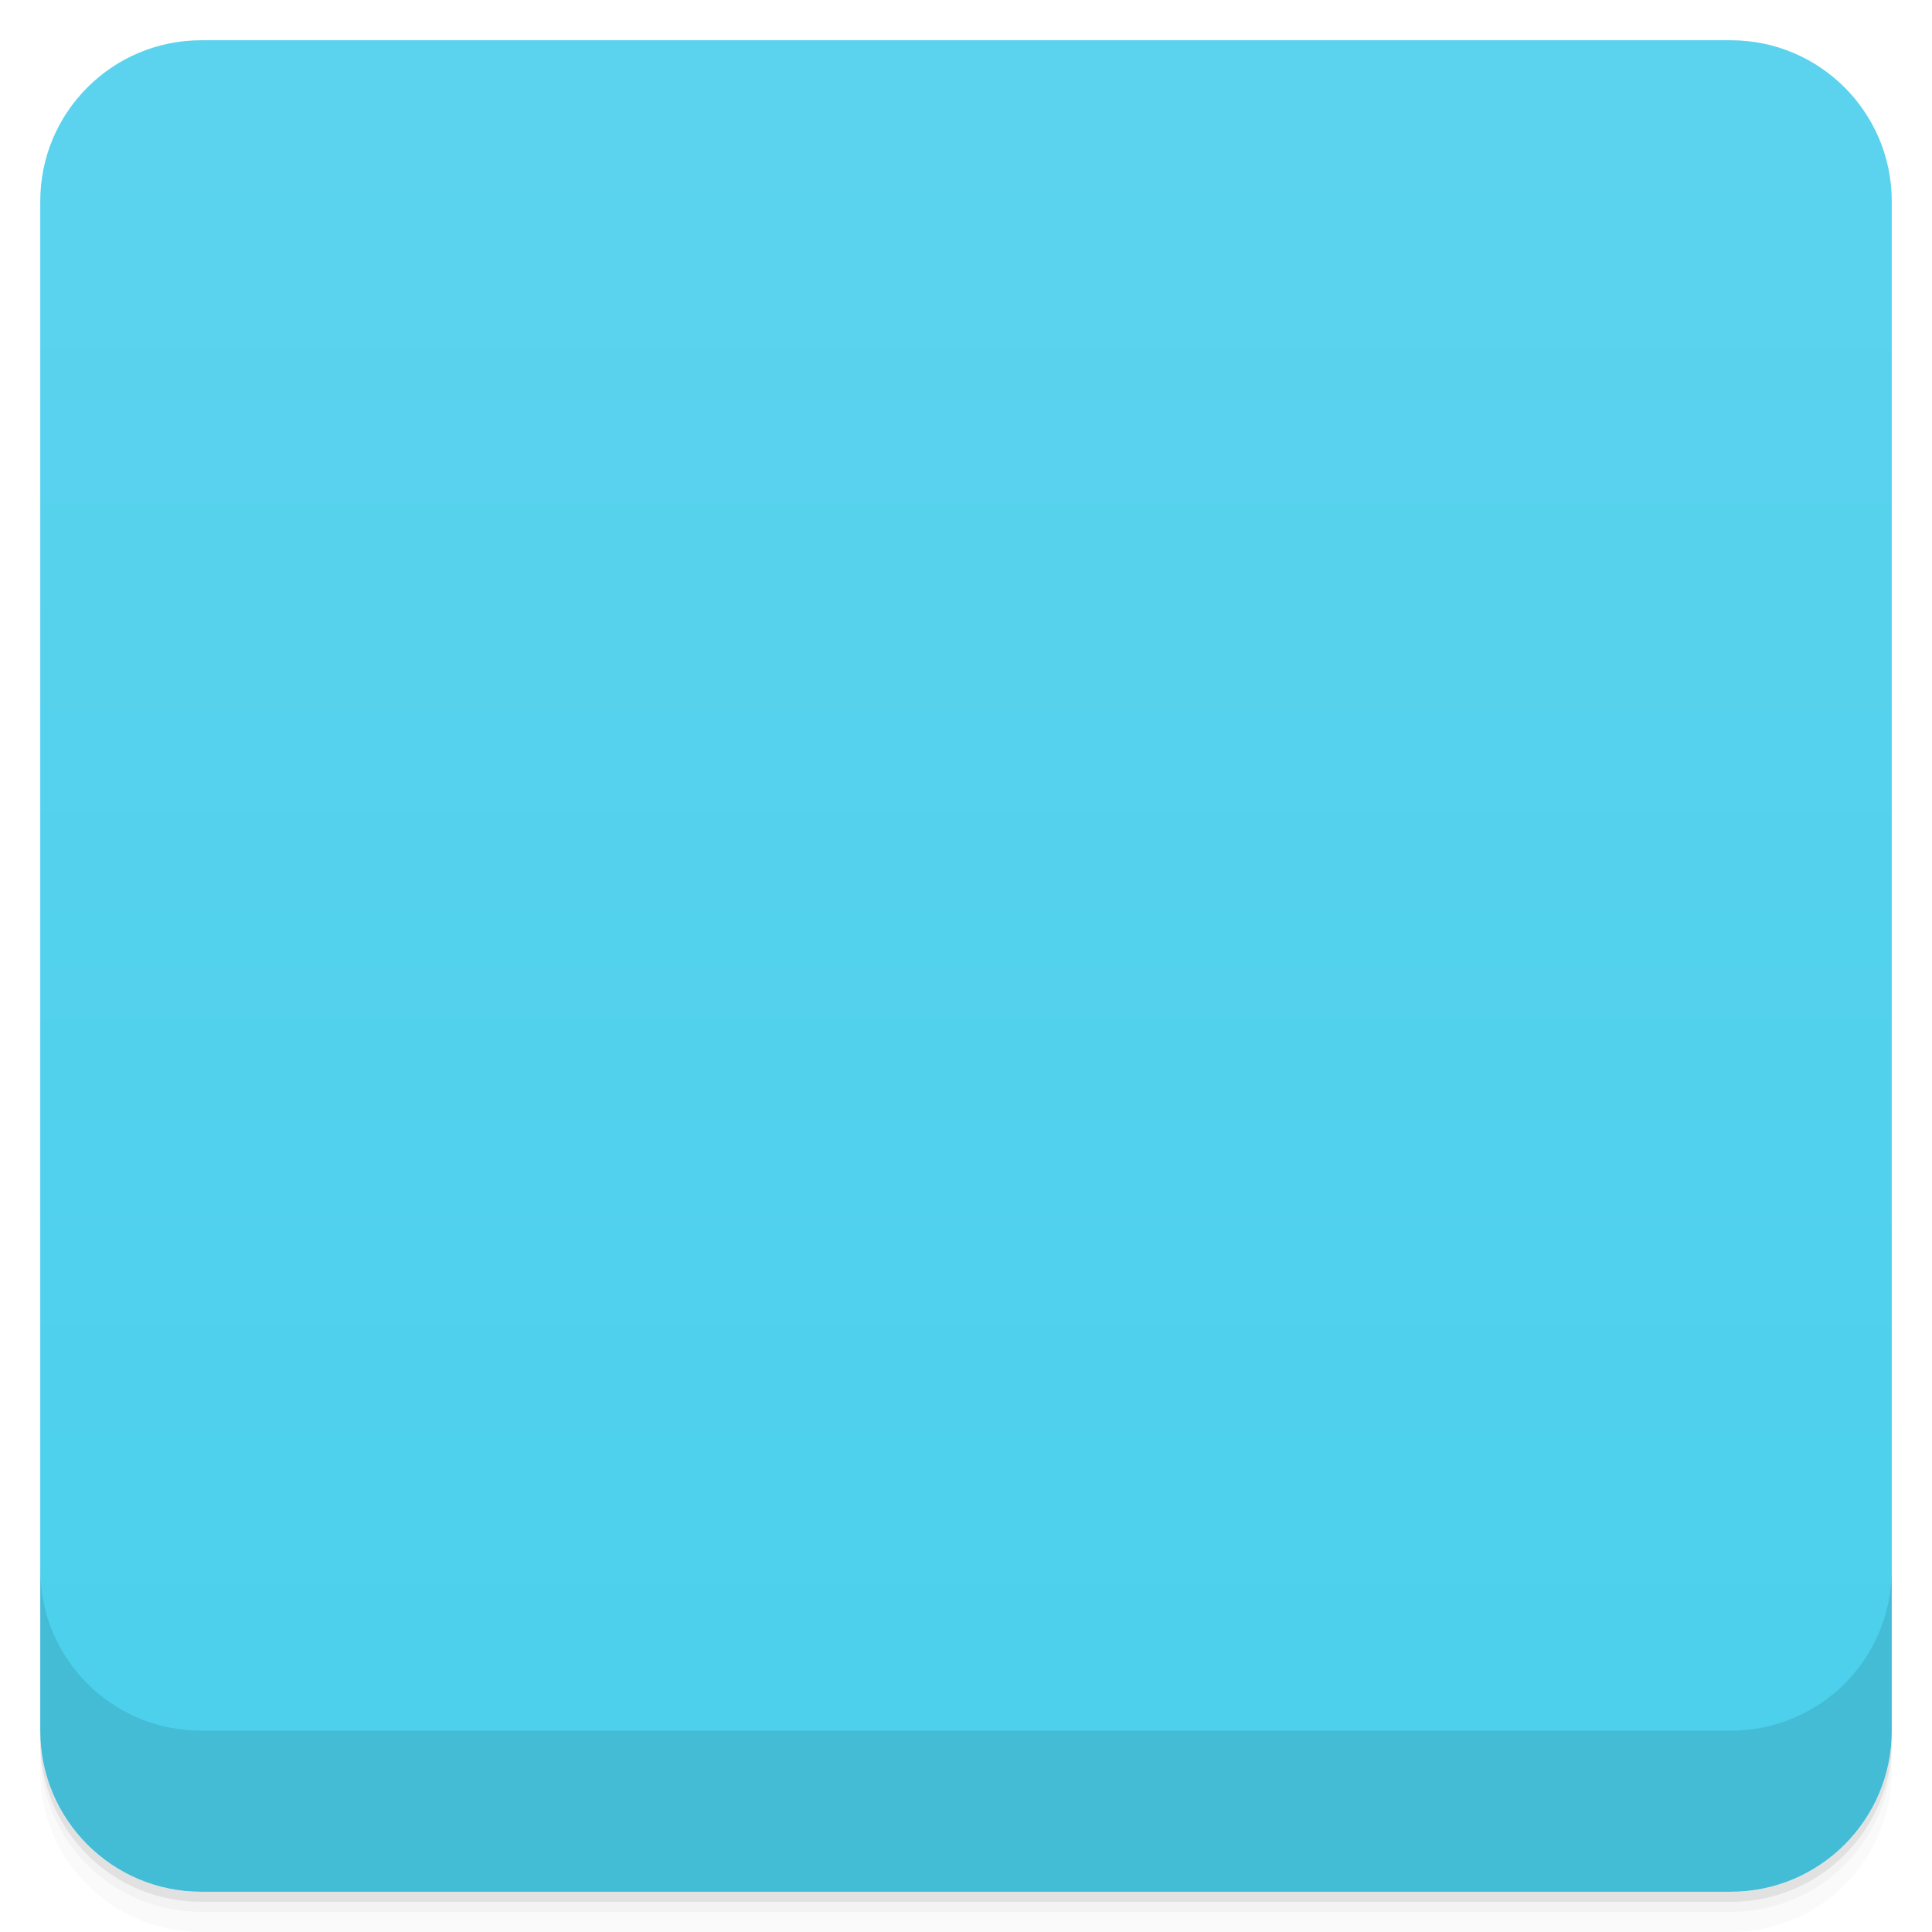
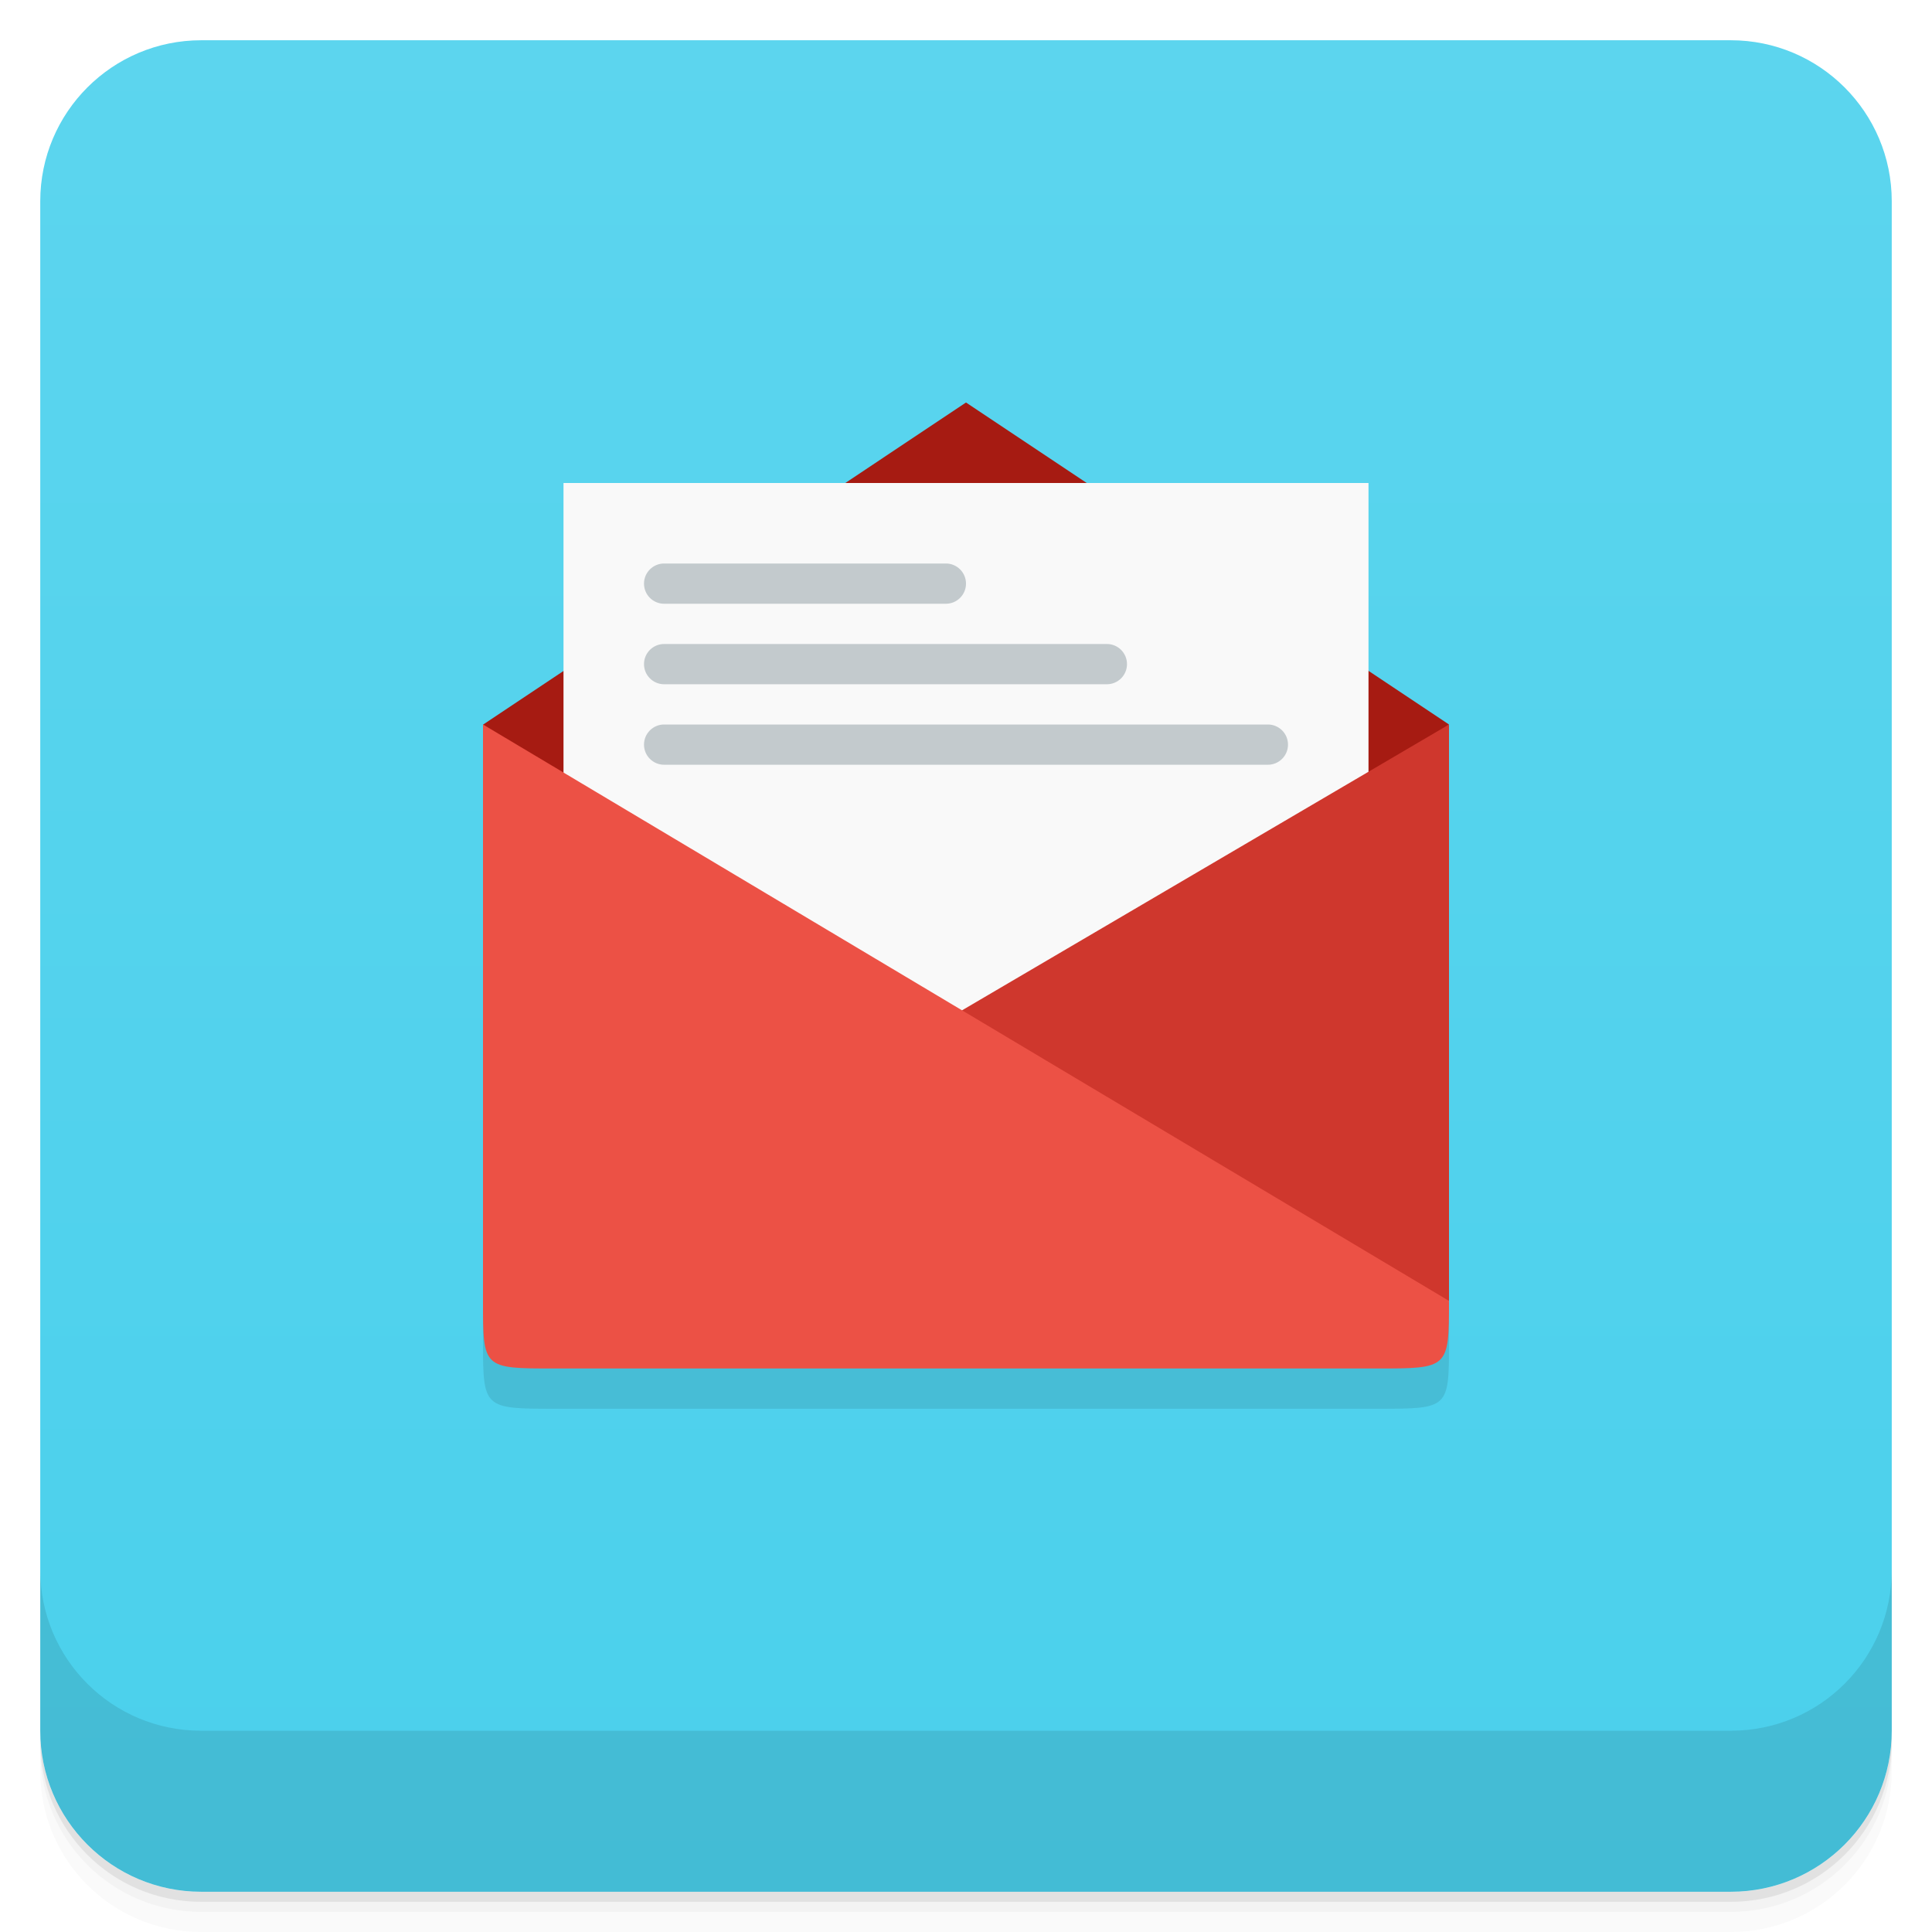
- <svg viewBox="0 0 48 48">
+ <svg xmlns="http://www.w3.org/2000/svg" version="1.1" viewBox="0 0 48 48">
  <defs>
-     <linearGradient id="linearGradient3764" x1="1" x2="47" gradientUnits="userSpaceOnUse" gradientTransform="translate(-48,0.00221467)">
-       <stop stop-color="#4ad0ec" stop-opacity="1" />
-       <stop offset="1" stop-color="#5cd3ee" stop-opacity="1" />
+     <linearGradient id="bg" x2="0" y1="1" y2="47" gradientUnits="userSpaceOnUse">
+       <stop style="stop-color:#5cd5ee" offset="0" />
+       <stop style="stop-color:#4ad0ec" offset="1" />
    </linearGradient>
-     <clipPath id="clipPath-864972684">
-       <g transform="translate(0,-1004.362)">
-         <rect rx="4" y="1005.36" x="1" height="46" width="46" fill="#1890d0" />
-       </g>
-     </clipPath>
-     <clipPath id="clipPath-894200099">
-       <g transform="translate(0,-1004.362)">
-         <rect rx="4" y="1005.36" x="1" height="46" width="46" fill="#1890d0" />
-       </g>
-     </clipPath>
  </defs>
-   <g>
-     <path d="m 1 43 l 0 0.25 c 0 2.216 1.784 4 4 4 l 38 0 c 2.216 0 4 -1.784 4 -4 l 0 -0.25 c 0 2.216 -1.784 4 -4 4 l -38 0 c -2.216 0 -4 -1.784 -4 -4 z m 0 0.5 l 0 0.5 c 0 2.216 1.784 4 4 4 l 38 0 c 2.216 0 4 -1.784 4 -4 l 0 -0.5 c 0 2.216 -1.784 4 -4 4 l -38 0 c -2.216 0 -4 -1.784 -4 -4 z" opacity="0.02" />
-     <path d="m 1 43.25 l 0 0.25 c 0 2.216 1.784 4 4 4 l 38 0 c 2.216 0 4 -1.784 4 -4 l 0 -0.25 c 0 2.216 -1.784 4 -4 4 l -38 0 c -2.216 0 -4 -1.784 -4 -4 z" opacity="0.05" />
-     <path d="m 1 43 l 0 0.25 c 0 2.216 1.784 4 4 4 l 38 0 c 2.216 0 4 -1.784 4 -4 l 0 -0.25 c 0 2.216 -1.784 4 -4 4 l -38 0 c -2.216 0 -4 -1.784 -4 -4 z" opacity="0.1" />
-   </g>
-   <g>
-     <rect width="46" height="46" x="-47" y="1" rx="4" transform="matrix(0,-1,1,0,0,0)" fill="url(#linearGradient3764)" fill-opacity="1" />
-   </g>
-   <g />
-   <g>
-     <g clip-path="url(#clipPath-864972684)">
-       <g opacity="0.1">
-         <g>
-           <path d="m 13.781 35 l 20.445 0 c 1.777 0 1.773 0 1.773 -1.715 l 0 -14.285 l -12 -8 l -12 8 l 0 14.285 c 0 1.715 0.004 1.715 1.785 1.715" stroke="none" fill-rule="nonzero" fill-opacity="1" fill="#000" />
-           <path d="m 14 13 l 0 20 l 20 0 l 0 -20" stroke="none" fill-rule="nonzero" fill-opacity="1" fill="#000" />
-           <path d="m 13.781 35 l 20.445 0 c 1.777 0 1.773 0 1.773 -1.68 l 0 -14.32 l -24 14.32 c 0 1.68 0.004 1.68 1.785 1.68" stroke="none" fill-rule="nonzero" fill-opacity="1" fill="#000" />
-           <path d="m 34.23 35 l -20.445 0 c -1.781 0 -1.781 0 -1.781 -1.68 l 0 -14.32 l 24 14.32 c 0 1.68 0 1.68 -1.77 1.68" stroke="none" fill-rule="nonzero" fill-opacity="1" fill="#000" />
-           <path d="m 16.355 15 l 7.289 0 c 0.195 0 0.355 0.16 0.355 0.355 l 0 0.289 c 0 0.195 -0.16 0.355 -0.355 0.355 l -7.289 0 c -0.195 0 -0.355 -0.16 -0.355 -0.355 l 0 -0.289 c 0 -0.195 0.16 -0.355 0.355 -0.355 m 0 0" stroke="none" fill-rule="nonzero" fill-opacity="1" fill="#000" />
-           <path d="m 16.355 17 l 11.289 0 c 0.195 0 0.355 0.16 0.355 0.355 l 0 0.289 c 0 0.195 -0.16 0.355 -0.355 0.355 l -11.289 0 c -0.195 0 -0.355 -0.16 -0.355 -0.355 l 0 -0.289 c 0 -0.195 0.16 -0.355 0.355 -0.355 m 0 0" stroke="none" fill-rule="nonzero" fill-opacity="1" fill="#000" />
-           <path d="m 16.355 19 l 15.289 0 c 0.195 0 0.355 0.16 0.355 0.355 l 0 0.289 c 0 0.195 -0.16 0.355 -0.355 0.355 l -15.289 0 c -0.195 0 -0.355 -0.16 -0.355 -0.355 l 0 -0.289 c 0 -0.195 0.16 -0.355 0.355 -0.355 m 0 0" stroke="none" fill-rule="nonzero" fill-opacity="1" fill="#000" />
-         </g>
-       </g>
-     </g>
-   </g>
-   <g>
-     <g clip-path="url(#clipPath-894200099)">
-       <g transform="translate(0,-1)">
-         <g>
-           <path d="m 13.781 35 l 20.445 0 c 1.777 0 1.773 0 1.773 -1.715 l 0 -14.285 l -12 -8 l -12 8 l 0 14.285 c 0 1.715 0.004 1.715 1.785 1.715" fill="#a61b12" stroke="none" fill-rule="nonzero" fill-opacity="1" />
-           <path d="m 14 13 l 0 20 l 20 0 l 0 -20" fill="#f9f9f9" stroke="none" fill-rule="nonzero" fill-opacity="1" />
-           <path d="m 13.781 35 l 20.445 0 c 1.777 0 1.773 0 1.773 -1.68 l 0 -14.32 l -24 14.32 c 0 1.68 0.004 1.68 1.785 1.68" fill="#cf372d" stroke="none" fill-rule="nonzero" fill-opacity="1" />
-           <path d="m 34.23 35 l -20.445 0 c -1.781 0 -1.781 0 -1.781 -1.68 l 0 -14.32 l 24 14.32 c 0 1.68 0 1.68 -1.77 1.68" fill="#ec5145" stroke="none" fill-rule="nonzero" fill-opacity="1" />
-           <path d="m 16.355 15 l 7.289 0 c 0.195 0 0.355 0.16 0.355 0.355 l 0 0.289 c 0 0.195 -0.16 0.355 -0.355 0.355 l -7.289 0 c -0.195 0 -0.355 -0.16 -0.355 -0.355 l 0 -0.289 c 0 -0.195 0.16 -0.355 0.355 -0.355 m 0 0" fill="#c3cacd" stroke="none" fill-rule="nonzero" fill-opacity="1" />
-           <path d="m 16.355 17 l 11.289 0 c 0.195 0 0.355 0.16 0.355 0.355 l 0 0.289 c 0 0.195 -0.16 0.355 -0.355 0.355 l -11.289 0 c -0.195 0 -0.355 -0.16 -0.355 -0.355 l 0 -0.289 c 0 -0.195 0.16 -0.355 0.355 -0.355 m 0 0" fill="#c3cacd" stroke="none" fill-rule="nonzero" fill-opacity="1" />
-           <path d="m 16.355 19 l 15.289 0 c 0.195 0 0.355 0.16 0.355 0.355 l 0 0.289 c 0 0.195 -0.16 0.355 -0.355 0.355 l -15.289 0 c -0.195 0 -0.355 -0.16 -0.355 -0.355 l 0 -0.289 c 0 -0.195 0.16 -0.355 0.355 -0.355 m 0 0" fill="#c3cacd" stroke="none" fill-rule="nonzero" fill-opacity="1" />
-         </g>
-       </g>
-     </g>
-   </g>
-   <g>
-     <g transform="translate(0,-1004.362)">
-       <path d="m 1 1043.36 0 4 c 0 2.216 1.784 4 4 4 l 38 0 c 2.216 0 4 -1.784 4 -4 l 0 -4 c 0 2.216 -1.784 4 -4 4 l -38 0 c -2.216 0 -4 -1.784 -4 -4 z" opacity="0.1" />
-     </g>
-   </g>
+   <path d="m1 43v0.25c0 2.216 1.784 4 4 4h38c2.216 0 4-1.784 4-4v-0.25c0 2.216-1.784 4-4 4h-38c-2.216 0-4-1.784-4-4zm0 0.5v0.5c0 2.216 1.784 4 4 4h38c2.216 0 4-1.784 4-4v-0.5c0 2.216-1.784 4-4 4h-38c-2.216 0-4-1.784-4-4z" style="opacity:.02" />
+   <path d="m1 43.25v0.25c0 2.216 1.784 4 4 4h38c2.216 0 4-1.784 4-4v-0.25c0 2.216-1.784 4-4 4h-38c-2.216 0-4-1.784-4-4z" style="opacity:.05" />
+   <path d="m1 43v0.25c0 2.216 1.784 4 4 4h38c2.216 0 4-1.784 4-4v-0.25c0 2.216-1.784 4-4 4h-38c-2.216 0-4-1.784-4-4z" style="opacity:.1" />
+   <rect x="1" y="1" width="46" height="46" rx="4" style="fill:url(#bg)" />
+   <path d="m1 39v4c0 2.216 1.784 4 4 4h38c2.216 0 4-1.784 4-4v-4c0 2.216-1.784 4-4 4h-38c-2.216 0-4-1.784-4-4z" style="opacity:.1" />
+   <path d="m12 33.32c0 1.677 0.012 1.68 1.783 1.68h20.445c1.777 0 1.772 3.13e-4 1.772-1.68v-1.32h-24z" style="opacity:.1" />
+   <path d="m24 10-12 8.004 12 9.996 12-10z" style="fill:#a61b12" />
+   <path d="m14 12v20h20v-20z" style="fill:#f9f9f9" />
+   <path d="m36 18v14.32l-23-0.82z" style="fill:#cf372d" />
+   <path d="m12 18 24 14.32c0 1.677-0.012 1.68-1.783 1.68h-20.445c-1.777 0-1.772 3.13e-4 -1.772-1.68z" style="fill:#ec5145" />
+   <rect x="16" y="14" width="8" height="1" ry=".5" style="fill:#c3cacd;paint-order:normal" />
+   <rect x="16" y="16" width="12" height="1" ry=".5" style="fill:#c3cacd;paint-order:normal" />
+   <rect x="16" y="18" width="16" height="1" ry=".5" style="fill:#c3cacd;paint-order:normal" />
</svg>
